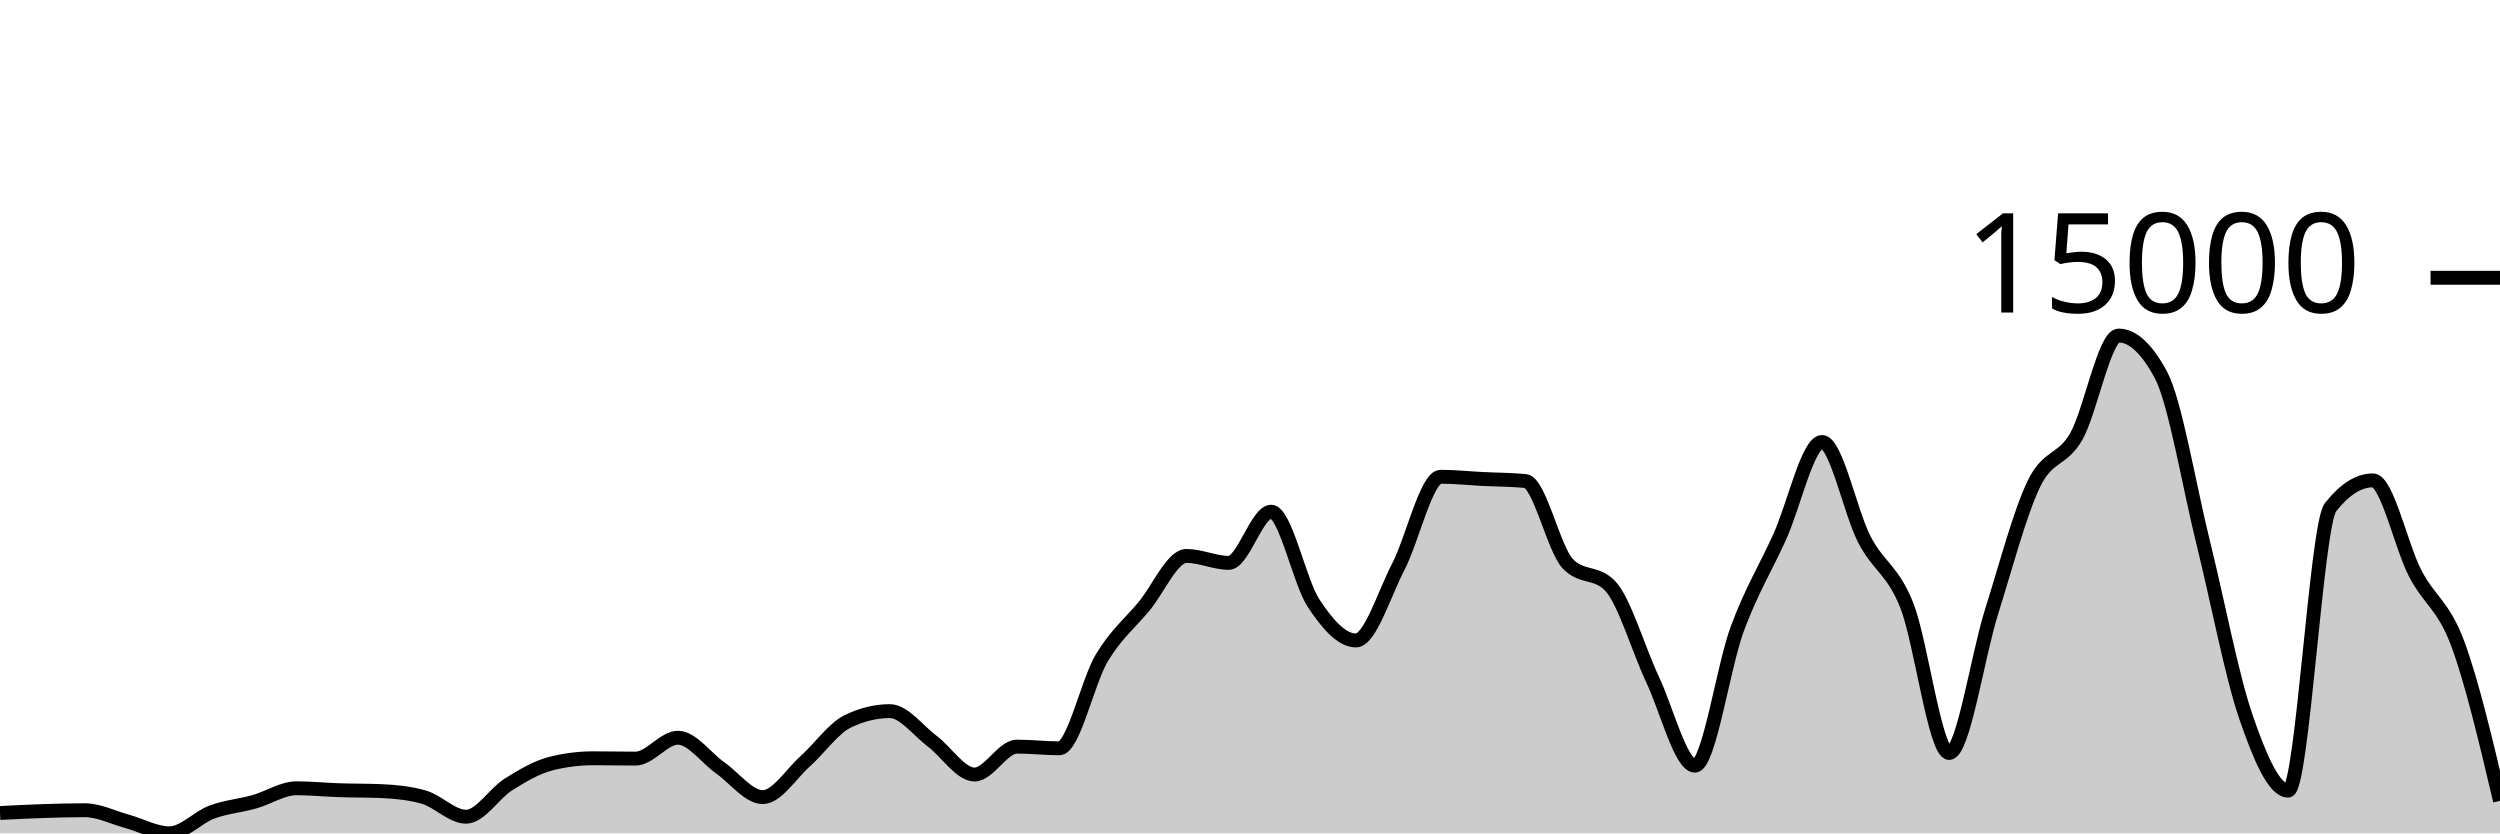
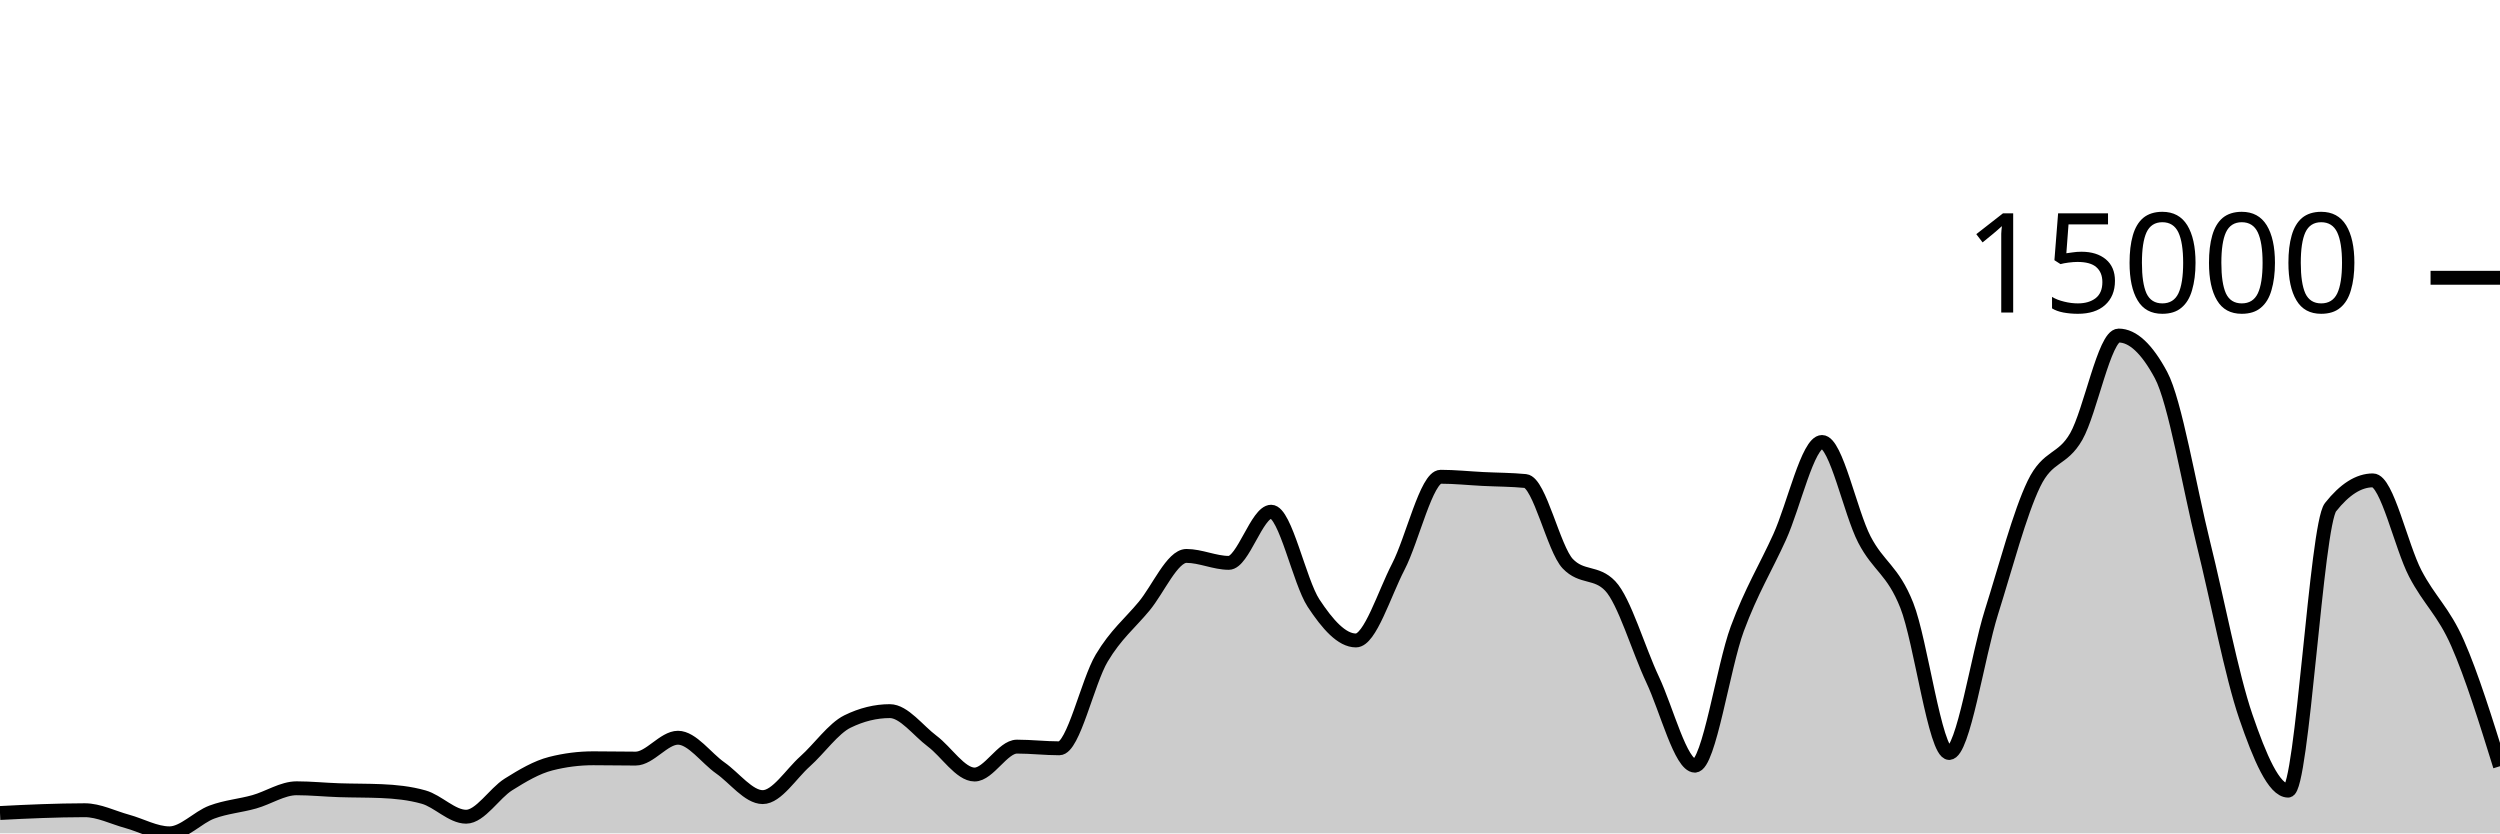
<svg xmlns="http://www.w3.org/2000/svg" viewBox="0 0 180 60">
  <g transform="translate(0,20)">
-     <path class="area" fill="rgba(0, 0, 0, 0.2)" d="M0,38.536C1.017,38.484,2.034,38.431,3.051,38.398C4.068,38.364,5.085,38.336,6.102,38.336C7.119,38.336,8.136,38.861,9.153,39.138C10.169,39.416,11.186,40,12.203,40C13.22,40,14.237,38.848,15.254,38.47C16.271,38.091,17.288,38.017,18.305,37.731C19.322,37.446,20.339,36.756,21.356,36.756C22.373,36.756,23.39,36.862,24.407,36.895C25.424,36.929,26.441,36.917,27.458,36.96C28.475,37.003,29.492,37.104,30.508,37.392C31.525,37.68,32.542,38.804,33.559,38.804C34.576,38.804,35.593,37.116,36.61,36.479C37.627,35.842,38.644,35.239,39.661,34.982C40.678,34.724,41.695,34.596,42.712,34.596C43.729,34.596,44.746,34.619,45.763,34.619C46.78,34.619,47.797,33.117,48.814,33.117C49.831,33.117,50.847,34.58,51.864,35.293C52.881,36.005,53.898,37.392,54.915,37.392C55.932,37.392,56.949,35.727,57.966,34.82C58.983,33.913,60,32.448,61.017,31.949C62.034,31.45,63.051,31.201,64.068,31.201C65.085,31.201,66.102,32.603,67.119,33.364C68.136,34.125,69.153,35.766,70.169,35.766C71.186,35.766,72.203,33.757,73.22,33.757C74.237,33.757,75.254,33.878,76.271,33.878C77.288,33.878,78.305,29.088,79.322,27.383C80.339,25.679,81.356,24.877,82.373,23.651C83.39,22.425,84.407,20.027,85.424,20.027C86.441,20.027,87.458,20.526,88.475,20.526C89.492,20.526,90.508,16.843,91.525,16.843C92.542,16.843,93.559,21.88,94.576,23.425C95.593,24.97,96.61,26.113,97.627,26.113C98.644,26.113,99.661,22.768,100.678,20.804C101.695,18.84,102.712,14.327,103.729,14.327C104.746,14.327,105.763,14.436,106.78,14.487C107.797,14.538,108.814,14.535,109.831,14.633C110.847,14.731,111.864,19.527,112.881,20.59C113.898,21.653,114.915,21.122,115.932,22.185C116.949,23.248,117.966,26.762,118.983,28.919C120,31.076,121.017,35.128,122.034,35.128C123.051,35.128,124.068,28.016,125.085,25.272C126.102,22.528,127.119,20.905,128.136,18.664C129.153,16.422,130.169,11.822,131.186,11.822C132.203,11.822,133.22,16.886,134.237,18.846C135.254,20.807,136.271,21.023,137.288,23.584C138.305,26.146,139.322,34.215,140.339,34.215C141.356,34.215,142.373,27.285,143.39,24.055C144.407,20.825,145.424,16.941,146.441,14.836C147.458,12.731,148.475,13.205,149.492,11.426C150.508,9.646,151.525,4.159,152.542,4.159C153.559,4.159,154.576,5.107,155.593,7.004C156.61,8.901,157.627,15.035,158.644,19.132C159.661,23.229,160.678,28.618,161.695,31.584C162.712,34.55,163.729,36.926,164.746,36.926C165.763,36.926,166.78,17.806,167.797,16.519C168.814,15.231,169.831,14.587,170.847,14.587C171.864,14.587,172.881,19.335,173.898,21.29C174.915,23.245,175.932,23.59,176.949,26.319C177.966,29.047,178.983,33.353,180,37.659L180,40C178.983,40,177.966,40,176.949,40C175.932,40,174.915,40,173.898,40C172.881,40,171.864,40,170.847,40C169.831,40,168.814,40,167.797,40C166.78,40,165.763,40,164.746,40C163.729,40,162.712,40,161.695,40C160.678,40,159.661,40,158.644,40C157.627,40,156.61,40,155.593,40C154.576,40,153.559,40,152.542,40C151.525,40,150.508,40,149.492,40C148.475,40,147.458,40,146.441,40C145.424,40,144.407,40,143.39,40C142.373,40,141.356,40,140.339,40C139.322,40,138.305,40,137.288,40C136.271,40,135.254,40,134.237,40C133.22,40,132.203,40,131.186,40C130.169,40,129.153,40,128.136,40C127.119,40,126.102,40,125.085,40C124.068,40,123.051,40,122.034,40C121.017,40,120,40,118.983,40C117.966,40,116.949,40,115.932,40C114.915,40,113.898,40,112.881,40C111.864,40,110.847,40,109.831,40C108.814,40,107.797,40,106.78,40C105.763,40,104.746,40,103.729,40C102.712,40,101.695,40,100.678,40C99.661,40,98.644,40,97.627,40C96.61,40,95.593,40,94.576,40C93.559,40,92.542,40,91.525,40C90.508,40,89.492,40,88.475,40C87.458,40,86.441,40,85.424,40C84.407,40,83.39,40,82.373,40C81.356,40,80.339,40,79.322,40C78.305,40,77.288,40,76.271,40C75.254,40,74.237,40,73.22,40C72.203,40,71.186,40,70.169,40C69.153,40,68.136,40,67.119,40C66.102,40,65.085,40,64.068,40C63.051,40,62.034,40,61.017,40C60,40,58.983,40,57.966,40C56.949,40,55.932,40,54.915,40C53.898,40,52.881,40,51.864,40C50.847,40,49.831,40,48.814,40C47.797,40,46.78,40,45.763,40C44.746,40,43.729,40,42.712,40C41.695,40,40.678,40,39.661,40C38.644,40,37.627,40,36.61,40C35.593,40,34.576,40,33.559,40C32.542,40,31.525,40,30.508,40C29.492,40,28.475,40,27.458,40C26.441,40,25.424,40,24.407,40C23.39,40,22.373,40,21.356,40C20.339,40,19.322,40,18.305,40C17.288,40,16.271,40,15.254,40C14.237,40,13.22,40,12.203,40C11.186,40,10.169,40,9.153,40C8.136,40,7.119,40,6.102,40C5.085,40,4.068,40,3.051,40C2.034,40,1.017,40,0,40Z" />
-     <path class="line" stroke="black" fill="none" d="M0,38.536C1.017,38.484,2.034,38.431,3.051,38.398C4.068,38.364,5.085,38.336,6.102,38.336C7.119,38.336,8.136,38.861,9.153,39.138C10.169,39.416,11.186,40,12.203,40C13.22,40,14.237,38.848,15.254,38.47C16.271,38.091,17.288,38.017,18.305,37.731C19.322,37.446,20.339,36.756,21.356,36.756C22.373,36.756,23.39,36.862,24.407,36.895C25.424,36.929,26.441,36.917,27.458,36.96C28.475,37.003,29.492,37.104,30.508,37.392C31.525,37.68,32.542,38.804,33.559,38.804C34.576,38.804,35.593,37.116,36.61,36.479C37.627,35.842,38.644,35.239,39.661,34.982C40.678,34.724,41.695,34.596,42.712,34.596C43.729,34.596,44.746,34.619,45.763,34.619C46.78,34.619,47.797,33.117,48.814,33.117C49.831,33.117,50.847,34.58,51.864,35.293C52.881,36.005,53.898,37.392,54.915,37.392C55.932,37.392,56.949,35.727,57.966,34.82C58.983,33.913,60,32.448,61.017,31.949C62.034,31.45,63.051,31.201,64.068,31.201C65.085,31.201,66.102,32.603,67.119,33.364C68.136,34.125,69.153,35.766,70.169,35.766C71.186,35.766,72.203,33.757,73.22,33.757C74.237,33.757,75.254,33.878,76.271,33.878C77.288,33.878,78.305,29.088,79.322,27.383C80.339,25.679,81.356,24.877,82.373,23.651C83.39,22.425,84.407,20.027,85.424,20.027C86.441,20.027,87.458,20.526,88.475,20.526C89.492,20.526,90.508,16.843,91.525,16.843C92.542,16.843,93.559,21.88,94.576,23.425C95.593,24.97,96.61,26.113,97.627,26.113C98.644,26.113,99.661,22.768,100.678,20.804C101.695,18.84,102.712,14.327,103.729,14.327C104.746,14.327,105.763,14.436,106.78,14.487C107.797,14.538,108.814,14.535,109.831,14.633C110.847,14.731,111.864,19.527,112.881,20.59C113.898,21.653,114.915,21.122,115.932,22.185C116.949,23.248,117.966,26.762,118.983,28.919C120,31.076,121.017,35.128,122.034,35.128C123.051,35.128,124.068,28.016,125.085,25.272C126.102,22.528,127.119,20.905,128.136,18.664C129.153,16.422,130.169,11.822,131.186,11.822C132.203,11.822,133.22,16.886,134.237,18.846C135.254,20.807,136.271,21.023,137.288,23.584C138.305,26.146,139.322,34.215,140.339,34.215C141.356,34.215,142.373,27.285,143.39,24.055C144.407,20.825,145.424,16.941,146.441,14.836C147.458,12.731,148.475,13.205,149.492,11.426C150.508,9.646,151.525,4.159,152.542,4.159C153.559,4.159,154.576,5.107,155.593,7.004C156.61,8.901,157.627,15.035,158.644,19.132C159.661,23.229,160.678,28.618,161.695,31.584C162.712,34.55,163.729,36.926,164.746,36.926C165.763,36.926,166.78,17.806,167.797,16.519C168.814,15.231,169.831,14.587,170.847,14.587C171.864,14.587,172.881,19.335,173.898,21.29C174.915,23.245,175.932,23.59,176.949,26.319C177.966,29.047,178.983,33.353,180,37.659" />
+     <path class="area" fill="rgba(0, 0, 0, 0.2)" d="M0,38.536C1.017,38.484,2.034,38.431,3.051,38.398C4.068,38.364,5.085,38.336,6.102,38.336C7.119,38.336,8.136,38.861,9.153,39.138C10.169,39.416,11.186,40,12.203,40C13.22,40,14.237,38.848,15.254,38.47C16.271,38.091,17.288,38.017,18.305,37.731C19.322,37.446,20.339,36.756,21.356,36.756C22.373,36.756,23.39,36.862,24.407,36.895C25.424,36.929,26.441,36.917,27.458,36.96C28.475,37.003,29.492,37.104,30.508,37.392C31.525,37.68,32.542,38.804,33.559,38.804C34.576,38.804,35.593,37.116,36.61,36.479C37.627,35.842,38.644,35.239,39.661,34.982C40.678,34.724,41.695,34.596,42.712,34.596C43.729,34.596,44.746,34.619,45.763,34.619C46.78,34.619,47.797,33.117,48.814,33.117C49.831,33.117,50.847,34.58,51.864,35.293C52.881,36.005,53.898,37.392,54.915,37.392C55.932,37.392,56.949,35.727,57.966,34.82C58.983,33.913,60,32.448,61.017,31.949C62.034,31.45,63.051,31.201,64.068,31.201C65.085,31.201,66.102,32.603,67.119,33.364C68.136,34.125,69.153,35.766,70.169,35.766C71.186,35.766,72.203,33.757,73.22,33.757C74.237,33.757,75.254,33.878,76.271,33.878C77.288,33.878,78.305,29.088,79.322,27.383C80.339,25.679,81.356,24.877,82.373,23.651C83.39,22.425,84.407,20.027,85.424,20.027C86.441,20.027,87.458,20.526,88.475,20.526C89.492,20.526,90.508,16.843,91.525,16.843C92.542,16.843,93.559,21.88,94.576,23.425C95.593,24.97,96.61,26.113,97.627,26.113C98.644,26.113,99.661,22.768,100.678,20.804C101.695,18.84,102.712,14.327,103.729,14.327C104.746,14.327,105.763,14.436,106.78,14.487C107.797,14.538,108.814,14.535,109.831,14.633C110.847,14.731,111.864,19.527,112.881,20.59C113.898,21.653,114.915,21.122,115.932,22.185C116.949,23.248,117.966,26.762,118.983,28.919C120,31.076,121.017,35.128,122.034,35.128C123.051,35.128,124.068,28.016,125.085,25.272C126.102,22.528,127.119,20.905,128.136,18.664C129.153,16.422,130.169,11.822,131.186,11.822C132.203,11.822,133.22,16.886,134.237,18.846C135.254,20.807,136.271,21.023,137.288,23.584C138.305,26.146,139.322,34.215,140.339,34.215C141.356,34.215,142.373,27.285,143.39,24.055C144.407,20.825,145.424,16.941,146.441,14.836C147.458,12.731,148.475,13.205,149.492,11.426C150.508,9.646,151.525,4.159,152.542,4.159C153.559,4.159,154.576,5.107,155.593,7.004C156.61,8.901,157.627,15.035,158.644,19.132C159.661,23.229,160.678,28.618,161.695,31.584C162.712,34.55,163.729,36.926,164.746,36.926C165.763,36.926,166.78,17.806,167.797,16.519C168.814,15.231,169.831,14.587,170.847,14.587C171.864,14.587,172.881,19.335,173.898,21.29C174.915,23.245,175.932,24.006,176.949,26.319C177.966,28.631,178.983,31.899,180,35.167L180,40C178.983,40,177.966,40,176.949,40C175.932,40,174.915,40,173.898,40C172.881,40,171.864,40,170.847,40C169.831,40,168.814,40,167.797,40C166.78,40,165.763,40,164.746,40C163.729,40,162.712,40,161.695,40C160.678,40,159.661,40,158.644,40C157.627,40,156.61,40,155.593,40C154.576,40,153.559,40,152.542,40C151.525,40,150.508,40,149.492,40C148.475,40,147.458,40,146.441,40C145.424,40,144.407,40,143.39,40C142.373,40,141.356,40,140.339,40C139.322,40,138.305,40,137.288,40C136.271,40,135.254,40,134.237,40C133.22,40,132.203,40,131.186,40C130.169,40,129.153,40,128.136,40C127.119,40,126.102,40,125.085,40C124.068,40,123.051,40,122.034,40C121.017,40,120,40,118.983,40C117.966,40,116.949,40,115.932,40C114.915,40,113.898,40,112.881,40C111.864,40,110.847,40,109.831,40C108.814,40,107.797,40,106.78,40C105.763,40,104.746,40,103.729,40C102.712,40,101.695,40,100.678,40C99.661,40,98.644,40,97.627,40C96.61,40,95.593,40,94.576,40C93.559,40,92.542,40,91.525,40C90.508,40,89.492,40,88.475,40C87.458,40,86.441,40,85.424,40C84.407,40,83.39,40,82.373,40C81.356,40,80.339,40,79.322,40C78.305,40,77.288,40,76.271,40C75.254,40,74.237,40,73.22,40C72.203,40,71.186,40,70.169,40C69.153,40,68.136,40,67.119,40C66.102,40,65.085,40,64.068,40C63.051,40,62.034,40,61.017,40C60,40,58.983,40,57.966,40C56.949,40,55.932,40,54.915,40C53.898,40,52.881,40,51.864,40C50.847,40,49.831,40,48.814,40C47.797,40,46.78,40,45.763,40C44.746,40,43.729,40,42.712,40C41.695,40,40.678,40,39.661,40C38.644,40,37.627,40,36.61,40C35.593,40,34.576,40,33.559,40C32.542,40,31.525,40,30.508,40C29.492,40,28.475,40,27.458,40C26.441,40,25.424,40,24.407,40C23.39,40,22.373,40,21.356,40C20.339,40,19.322,40,18.305,40C17.288,40,16.271,40,15.254,40C14.237,40,13.22,40,12.203,40C11.186,40,10.169,40,9.153,40C8.136,40,7.119,40,6.102,40C5.085,40,4.068,40,3.051,40C2.034,40,1.017,40,0,40Z" />
+     <path class="line" stroke="black" fill="none" d="M0,38.536C1.017,38.484,2.034,38.431,3.051,38.398C4.068,38.364,5.085,38.336,6.102,38.336C7.119,38.336,8.136,38.861,9.153,39.138C10.169,39.416,11.186,40,12.203,40C13.22,40,14.237,38.848,15.254,38.47C16.271,38.091,17.288,38.017,18.305,37.731C19.322,37.446,20.339,36.756,21.356,36.756C22.373,36.756,23.39,36.862,24.407,36.895C25.424,36.929,26.441,36.917,27.458,36.96C28.475,37.003,29.492,37.104,30.508,37.392C31.525,37.68,32.542,38.804,33.559,38.804C34.576,38.804,35.593,37.116,36.61,36.479C37.627,35.842,38.644,35.239,39.661,34.982C40.678,34.724,41.695,34.596,42.712,34.596C43.729,34.596,44.746,34.619,45.763,34.619C46.78,34.619,47.797,33.117,48.814,33.117C49.831,33.117,50.847,34.58,51.864,35.293C52.881,36.005,53.898,37.392,54.915,37.392C55.932,37.392,56.949,35.727,57.966,34.82C58.983,33.913,60,32.448,61.017,31.949C62.034,31.45,63.051,31.201,64.068,31.201C65.085,31.201,66.102,32.603,67.119,33.364C68.136,34.125,69.153,35.766,70.169,35.766C71.186,35.766,72.203,33.757,73.22,33.757C74.237,33.757,75.254,33.878,76.271,33.878C77.288,33.878,78.305,29.088,79.322,27.383C80.339,25.679,81.356,24.877,82.373,23.651C83.39,22.425,84.407,20.027,85.424,20.027C86.441,20.027,87.458,20.526,88.475,20.526C89.492,20.526,90.508,16.843,91.525,16.843C92.542,16.843,93.559,21.88,94.576,23.425C95.593,24.97,96.61,26.113,97.627,26.113C98.644,26.113,99.661,22.768,100.678,20.804C101.695,18.84,102.712,14.327,103.729,14.327C104.746,14.327,105.763,14.436,106.78,14.487C107.797,14.538,108.814,14.535,109.831,14.633C110.847,14.731,111.864,19.527,112.881,20.59C113.898,21.653,114.915,21.122,115.932,22.185C116.949,23.248,117.966,26.762,118.983,28.919C120,31.076,121.017,35.128,122.034,35.128C123.051,35.128,124.068,28.016,125.085,25.272C126.102,22.528,127.119,20.905,128.136,18.664C129.153,16.422,130.169,11.822,131.186,11.822C132.203,11.822,133.22,16.886,134.237,18.846C135.254,20.807,136.271,21.023,137.288,23.584C138.305,26.146,139.322,34.215,140.339,34.215C141.356,34.215,142.373,27.285,143.39,24.055C144.407,20.825,145.424,16.941,146.441,14.836C147.458,12.731,148.475,13.205,149.492,11.426C150.508,9.646,151.525,4.159,152.542,4.159C153.559,4.159,154.576,5.107,155.593,7.004C156.61,8.901,157.627,15.035,158.644,19.132C159.661,23.229,160.678,28.618,161.695,31.584C162.712,34.55,163.729,36.926,164.746,36.926C165.763,36.926,166.78,17.806,167.797,16.519C168.814,15.231,169.831,14.587,170.847,14.587C171.864,14.587,172.881,19.335,173.898,21.29C174.915,23.245,175.932,24.006,176.949,26.319C177.966,28.631,178.983,31.899,180,35.167" />
    <path class="axis-ceiling" stroke-width="1" stroke="black" fill="none" d="M175,0L180,0" />
    <text class="axis-ceiling-label" font-family="sans-serif" text-anchor="end" font-size="10px" x="170" y="2.5">15000</text>
  </g>
</svg>
